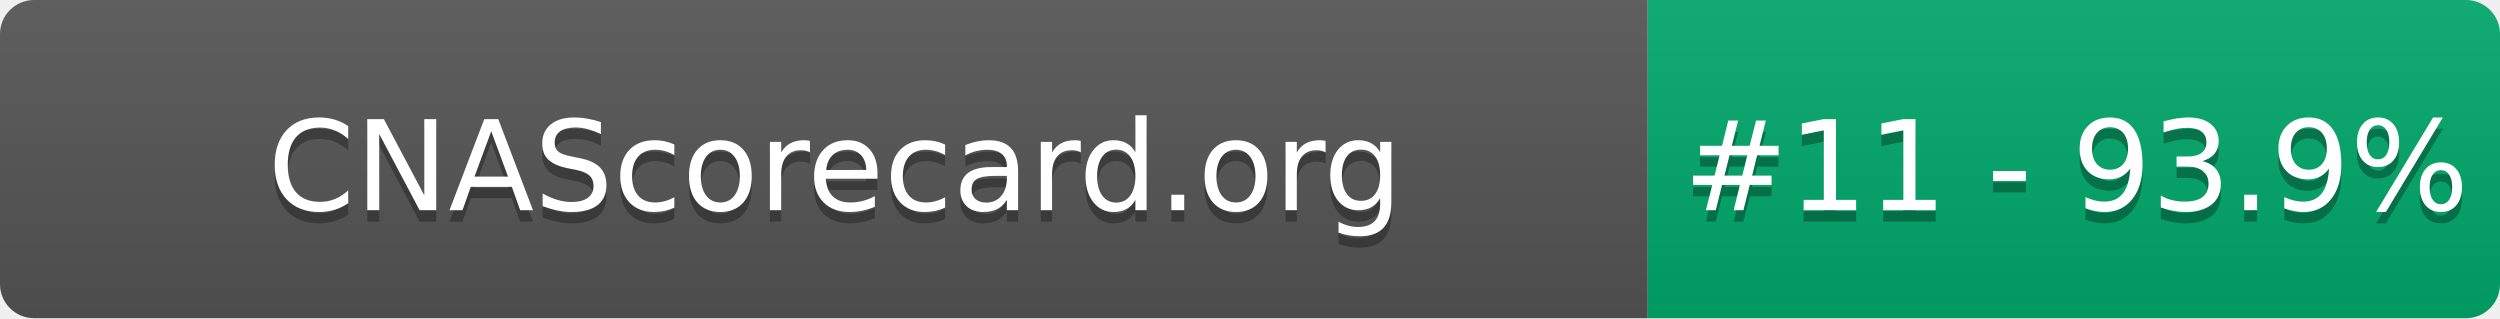
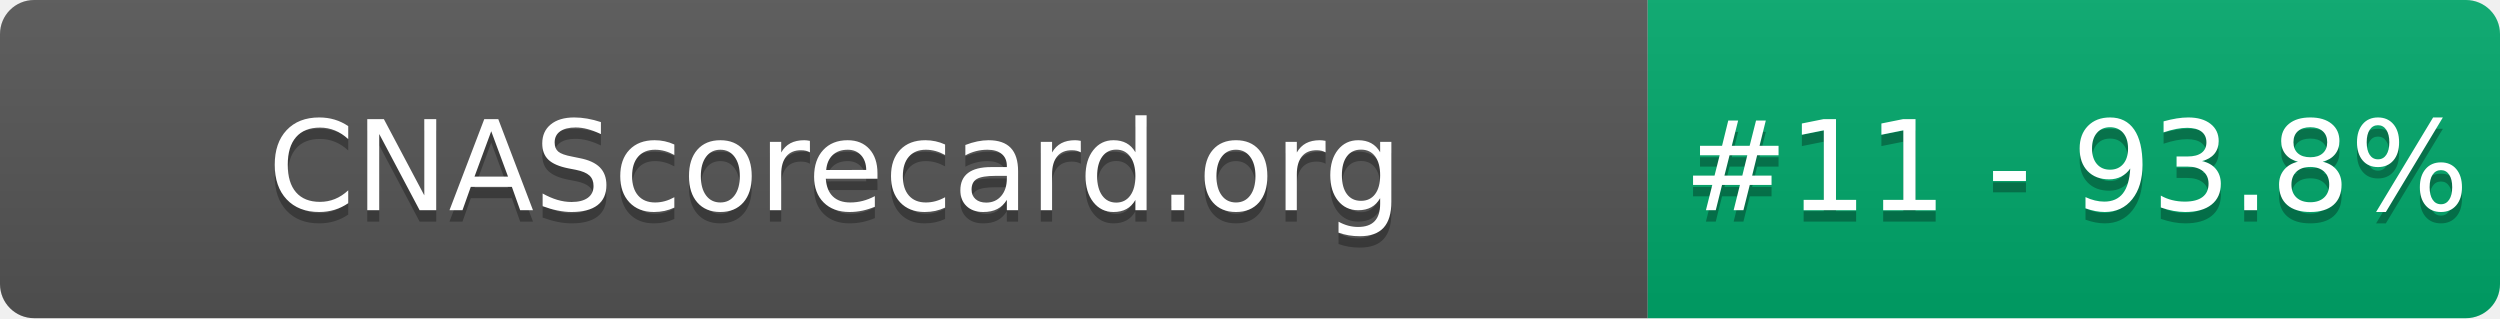
- <svg xmlns="http://www.w3.org/2000/svg" width="220" height="28" role="img" aria-label="CNAScorecard.org: #11 - 93.9%">
+ <svg xmlns="http://www.w3.org/2000/svg" width="220" height="28" role="img" aria-label="CNAScorecard.org: #11 - 93.8%">
  <linearGradient id="s" x2="0" y2="100%">
    <stop offset="0" stop-color="#bbb" stop-opacity=".1" />
    <stop offset="1" stop-opacity=".1" />
  </linearGradient>
  <clipPath id="r">
    <rect width="220" height="28" rx="3" fill="#fff" />
  </clipPath>
  <g clip-path="url(#r)">
    <rect width="145" height="28" fill="#555" />
    <rect x="145" width="75" height="28" fill="#00A86B" />
    <rect width="220" height="28" fill="url(#s)" />
  </g>
  <g fill="#fff" text-anchor="middle" font-family="Verdana,Geneva,DejaVu Sans,sans-serif" text-rendering="geometricPrecision" font-size="110">
    <text aria-hidden="true" x="735" y="195" fill="#010101" fill-opacity=".3" transform="scale(.1)" textLength="1350">CNAScorecard.org</text>
    <text x="735" y="185" transform="scale(.1)" fill="#fff" textLength="1350">CNAScorecard.org</text>
-     <text aria-hidden="true" x="1827" y="195" fill="#010101" fill-opacity=".3" transform="scale(.1)" textLength="605">#11 - 93.9%</text>
-     <text x="1827" y="185" transform="scale(.1)" fill="#fff" textLength="605">#11 - 93.9%</text>
+     <text aria-hidden="true" x="1827" y="195" fill="#010101" fill-opacity=".3" transform="scale(.1)" textLength="605">#11 - 93.8%</text>
+     <text x="1827" y="185" transform="scale(.1)" fill="#fff" textLength="605">#11 - 93.8%</text>
  </g>
</svg>
